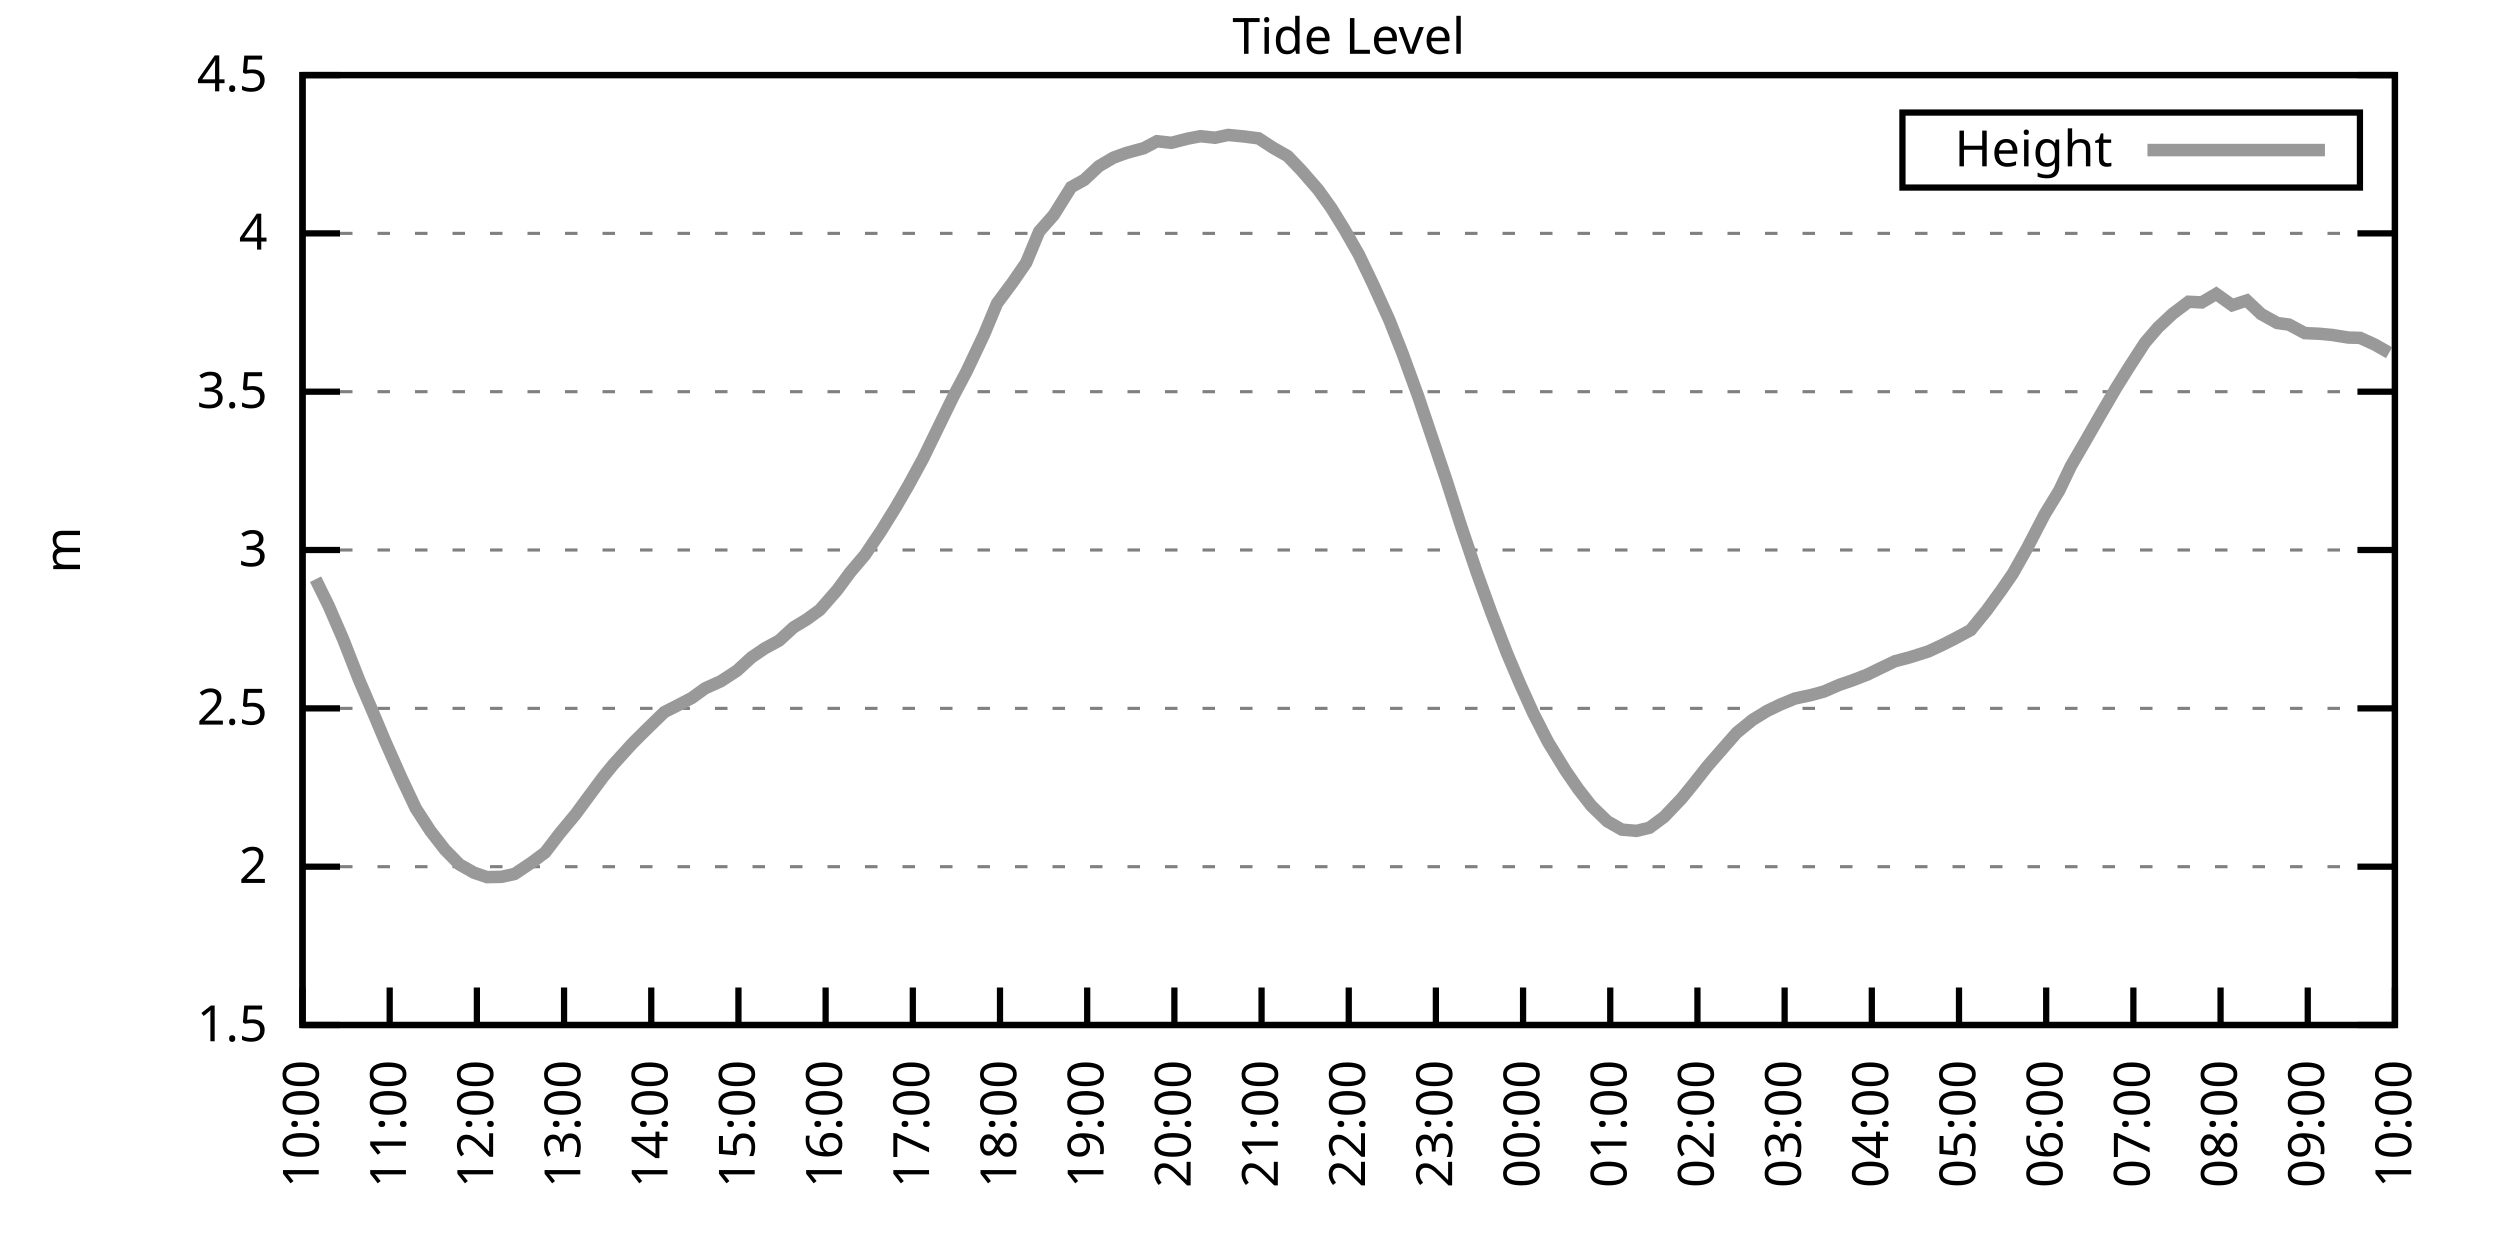
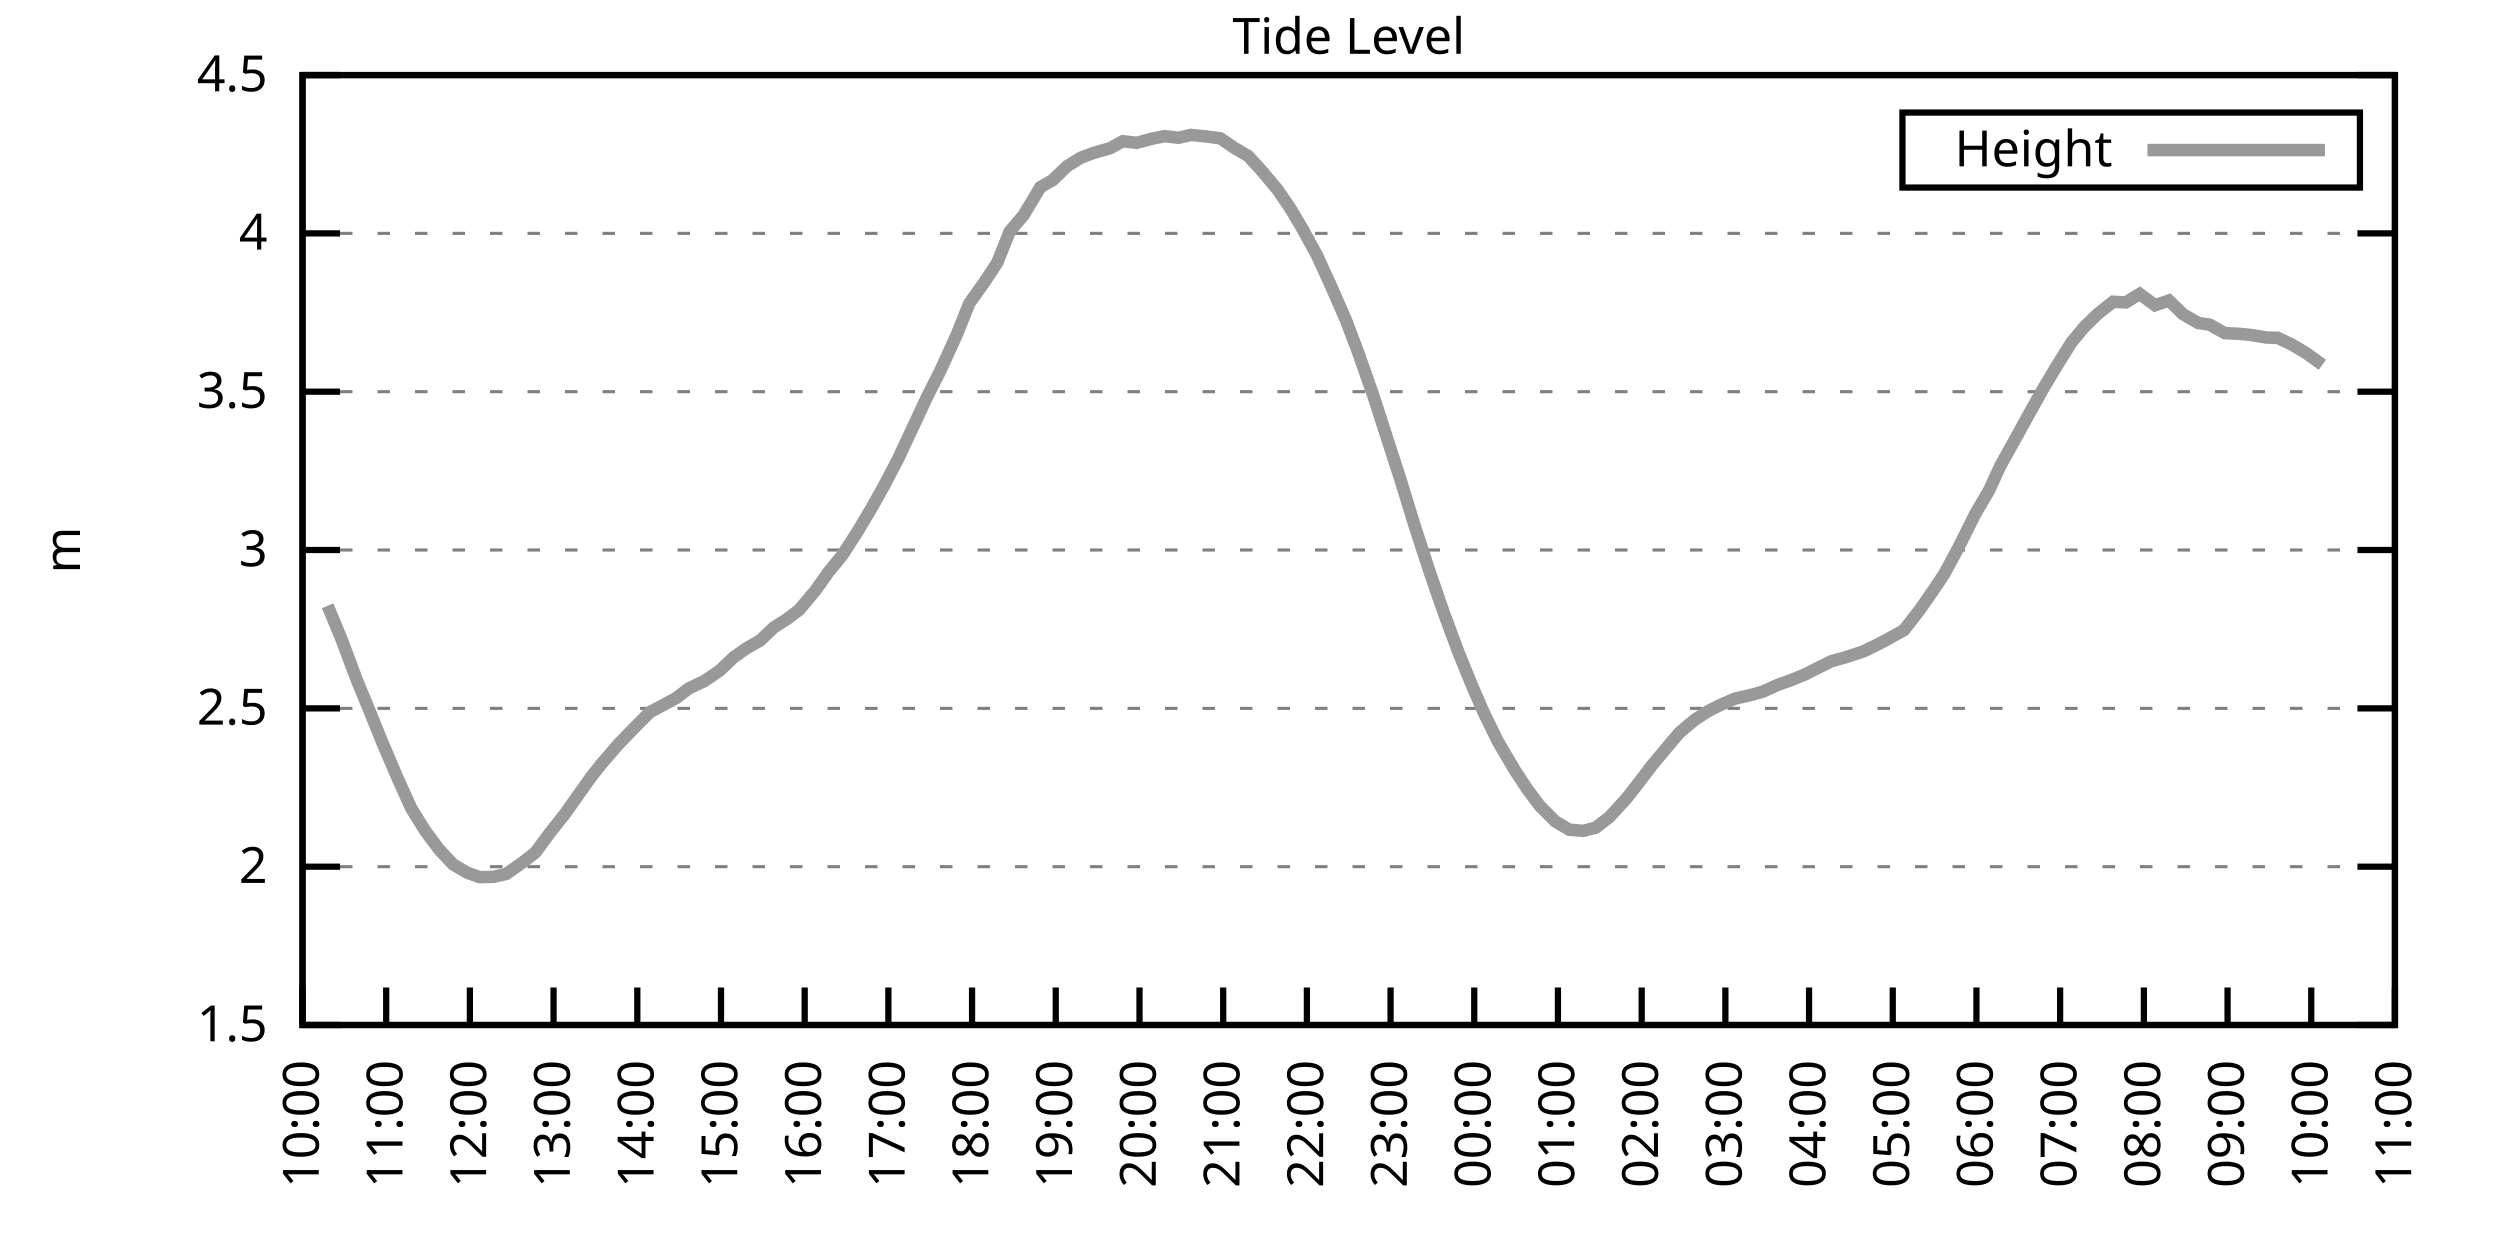
<svg xmlns="http://www.w3.org/2000/svg" xmlns:xlink="http://www.w3.org/1999/xlink" width="400" height="200" viewBox="0 0 400 200">
  <g id="gnuplot_canvas">
    <rect x="0" y="0" width="400" height="200" fill="none" />
    <defs>
      <circle id="gpDot" r="0.5" stroke-width="0.5" stroke="currentColor" />
      <path id="gpPt0" stroke-width="0.333" stroke="currentColor" d="M-1,0 h2 M0,-1 v2" />
      <path id="gpPt1" stroke-width="0.333" stroke="currentColor" d="M-1,-1 L1,1 M1,-1 L-1,1" />
      <path id="gpPt2" stroke-width="0.333" stroke="currentColor" d="M-1,0 L1,0 M0,-1 L0,1 M-1,-1 L1,1 M-1,1 L1,-1" />
      <rect id="gpPt3" stroke-width="0.333" stroke="currentColor" x="-1" y="-1" width="2" height="2" />
      <rect id="gpPt4" stroke-width="0.333" stroke="currentColor" fill="currentColor" x="-1" y="-1" width="2" height="2" />
      <circle id="gpPt5" stroke-width="0.333" stroke="currentColor" cx="0" cy="0" r="1" />
      <use xlink:href="#gpPt5" id="gpPt6" fill="currentColor" stroke="none" />
      <path id="gpPt7" stroke-width="0.333" stroke="currentColor" d="M0,-1.33 L-1.33,0.67 L1.33,0.67 z" />
      <use xlink:href="#gpPt7" id="gpPt8" fill="currentColor" stroke="none" />
      <use xlink:href="#gpPt7" id="gpPt9" stroke="currentColor" transform="rotate(180)" />
      <use xlink:href="#gpPt9" id="gpPt10" fill="currentColor" stroke="none" />
      <use xlink:href="#gpPt3" id="gpPt11" stroke="currentColor" transform="rotate(45)" />
      <use xlink:href="#gpPt11" id="gpPt12" fill="currentColor" stroke="none" />
      <path id="gpPt13" stroke-width="0.333" stroke="currentColor" d="M0,1.330 L1.265,0.411 L0.782,-1.067 L-0.782,-1.076 L-1.265,0.411 z" />
      <use xlink:href="#gpPt13" id="gpPt14" fill="currentColor" stroke="none" />
      <filter id="textbox" filterUnits="objectBoundingBox" x="0" y="0" height="1" width="1">
        <feFlood flood-color="white" flood-opacity="1" result="bgnd" />
        <feComposite in="SourceGraphic" in2="bgnd" operator="atop" />
      </filter>
      <filter id="greybox" filterUnits="objectBoundingBox" x="0" y="0" height="1" width="1">
        <feFlood flood-color="lightgrey" flood-opacity="1" result="grey" />
        <feComposite in="SourceGraphic" in2="grey" operator="atop" />
      </filter>
    </defs>
    <g fill="none" color="white" stroke="currentColor" stroke-width="1.00" stroke-linecap="butt" stroke-linejoin="miter">
</g>
    <g fill="none" color="black" stroke="currentColor" stroke-width="1.00" stroke-linecap="butt" stroke-linejoin="miter">
      <g stroke="none" shape-rendering="crispEdges">
        <polygon fill="rgb(255, 255, 255)" points="48.40,164.00 383.18,164.00 383.18,12.02 48.40,12.02 " />
      </g>
    </g>
    <g fill="none" color="black" stroke="currentColor" stroke-width="1.00" stroke-linecap="butt" stroke-linejoin="miter">
</g>
    <g fill="none" color="black" stroke="black" stroke-width="0.50" stroke-linecap="butt" stroke-linejoin="miter">
</g>
    <g fill="none" color="gray" stroke="currentColor" stroke-width="0.50" stroke-linecap="butt" stroke-linejoin="miter">
      <path stroke="gray" stroke-dasharray="2,4" class="gridline" d="M48.40,164.00 L383.19,164.00  " />
    </g>
    <g fill="none" color="gray" stroke="gray" stroke-width="1.00" stroke-linecap="butt" stroke-linejoin="miter">
</g>
    <g fill="none" color="black" stroke="currentColor" stroke-width="1.00" stroke-linecap="butt" stroke-linejoin="miter">
      <path stroke="black" d="M48.40,164.00 L54.40,164.00 M383.19,164.00 L377.19,164.00  " />
      <g transform="translate(42.80,166.60)" stroke="none" fill="black" font-family="Sans" font-size="8.00" text-anchor="end">
        <text>
          <tspan font-family="Sans"> 1.5</tspan>
        </text>
      </g>
    </g>
    <g fill="none" color="black" stroke="currentColor" stroke-width="1.00" stroke-linecap="butt" stroke-linejoin="miter">
</g>
    <g fill="none" color="black" stroke="black" stroke-width="0.50" stroke-linecap="butt" stroke-linejoin="miter">
</g>
    <g fill="none" color="gray" stroke="currentColor" stroke-width="0.50" stroke-linecap="butt" stroke-linejoin="miter">
      <path stroke="gray" stroke-dasharray="2,4" class="gridline" d="M48.40,138.67 L383.19,138.67  " />
    </g>
    <g fill="none" color="gray" stroke="gray" stroke-width="1.00" stroke-linecap="butt" stroke-linejoin="miter">
</g>
    <g fill="none" color="black" stroke="currentColor" stroke-width="1.00" stroke-linecap="butt" stroke-linejoin="miter">
      <path stroke="black" d="M48.40,138.67 L54.40,138.67 M383.19,138.67 L377.19,138.67  " />
      <g transform="translate(42.80,141.27)" stroke="none" fill="black" font-family="Sans" font-size="8.00" text-anchor="end">
        <text>
          <tspan font-family="Sans"> 2</tspan>
        </text>
      </g>
    </g>
    <g fill="none" color="black" stroke="currentColor" stroke-width="1.00" stroke-linecap="butt" stroke-linejoin="miter">
</g>
    <g fill="none" color="black" stroke="black" stroke-width="0.50" stroke-linecap="butt" stroke-linejoin="miter">
</g>
    <g fill="none" color="gray" stroke="currentColor" stroke-width="0.50" stroke-linecap="butt" stroke-linejoin="miter">
      <path stroke="gray" stroke-dasharray="2,4" class="gridline" d="M48.40,113.34 L383.19,113.34  " />
    </g>
    <g fill="none" color="gray" stroke="gray" stroke-width="1.00" stroke-linecap="butt" stroke-linejoin="miter">
</g>
    <g fill="none" color="black" stroke="currentColor" stroke-width="1.00" stroke-linecap="butt" stroke-linejoin="miter">
      <path stroke="black" d="M48.40,113.34 L54.40,113.34 M383.19,113.34 L377.19,113.34  " />
      <g transform="translate(42.80,115.94)" stroke="none" fill="black" font-family="Sans" font-size="8.00" text-anchor="end">
        <text>
          <tspan font-family="Sans"> 2.5</tspan>
        </text>
      </g>
    </g>
    <g fill="none" color="black" stroke="currentColor" stroke-width="1.00" stroke-linecap="butt" stroke-linejoin="miter">
</g>
    <g fill="none" color="black" stroke="black" stroke-width="0.50" stroke-linecap="butt" stroke-linejoin="miter">
</g>
    <g fill="none" color="gray" stroke="currentColor" stroke-width="0.50" stroke-linecap="butt" stroke-linejoin="miter">
      <path stroke="gray" stroke-dasharray="2,4" class="gridline" d="M48.40,88.00 L383.19,88.00  " />
    </g>
    <g fill="none" color="gray" stroke="gray" stroke-width="1.00" stroke-linecap="butt" stroke-linejoin="miter">
</g>
    <g fill="none" color="black" stroke="currentColor" stroke-width="1.00" stroke-linecap="butt" stroke-linejoin="miter">
      <path stroke="black" d="M48.40,88.00 L54.40,88.00 M383.19,88.00 L377.19,88.00  " />
      <g transform="translate(42.80,90.60)" stroke="none" fill="black" font-family="Sans" font-size="8.00" text-anchor="end">
        <text>
          <tspan font-family="Sans"> 3</tspan>
        </text>
      </g>
    </g>
    <g fill="none" color="black" stroke="currentColor" stroke-width="1.00" stroke-linecap="butt" stroke-linejoin="miter">
</g>
    <g fill="none" color="black" stroke="black" stroke-width="0.50" stroke-linecap="butt" stroke-linejoin="miter">
</g>
    <g fill="none" color="gray" stroke="currentColor" stroke-width="0.50" stroke-linecap="butt" stroke-linejoin="miter">
      <path stroke="gray" stroke-dasharray="2,4" class="gridline" d="M48.40,62.67 L383.19,62.67  " />
    </g>
    <g fill="none" color="gray" stroke="gray" stroke-width="1.00" stroke-linecap="butt" stroke-linejoin="miter">
</g>
    <g fill="none" color="black" stroke="currentColor" stroke-width="1.00" stroke-linecap="butt" stroke-linejoin="miter">
      <path stroke="black" d="M48.40,62.67 L54.40,62.67 M383.19,62.67 L377.19,62.67  " />
      <g transform="translate(42.80,65.27)" stroke="none" fill="black" font-family="Sans" font-size="8.00" text-anchor="end">
        <text>
          <tspan font-family="Sans"> 3.5</tspan>
        </text>
      </g>
    </g>
    <g fill="none" color="black" stroke="currentColor" stroke-width="1.00" stroke-linecap="butt" stroke-linejoin="miter">
</g>
    <g fill="none" color="black" stroke="black" stroke-width="0.50" stroke-linecap="butt" stroke-linejoin="miter">
</g>
    <g fill="none" color="gray" stroke="currentColor" stroke-width="0.50" stroke-linecap="butt" stroke-linejoin="miter">
      <path stroke="gray" stroke-dasharray="2,4" class="gridline" d="M48.40,37.34 L383.19,37.34  " />
    </g>
    <g fill="none" color="gray" stroke="gray" stroke-width="1.00" stroke-linecap="butt" stroke-linejoin="miter">
</g>
    <g fill="none" color="black" stroke="currentColor" stroke-width="1.00" stroke-linecap="butt" stroke-linejoin="miter">
      <path stroke="black" d="M48.40,37.34 L54.40,37.34 M383.19,37.34 L377.19,37.34  " />
      <g transform="translate(42.80,39.94)" stroke="none" fill="black" font-family="Sans" font-size="8.00" text-anchor="end">
        <text>
          <tspan font-family="Sans"> 4</tspan>
        </text>
      </g>
    </g>
    <g fill="none" color="black" stroke="currentColor" stroke-width="1.00" stroke-linecap="butt" stroke-linejoin="miter">
</g>
    <g fill="none" color="black" stroke="black" stroke-width="0.50" stroke-linecap="butt" stroke-linejoin="miter">
</g>
    <g fill="none" color="gray" stroke="currentColor" stroke-width="0.50" stroke-linecap="butt" stroke-linejoin="miter">
      <path stroke="gray" stroke-dasharray="2,4" class="gridline" d="M48.40,12.01 L383.19,12.01  " />
    </g>
    <g fill="none" color="gray" stroke="gray" stroke-width="1.00" stroke-linecap="butt" stroke-linejoin="miter">
</g>
    <g fill="none" color="black" stroke="currentColor" stroke-width="1.00" stroke-linecap="butt" stroke-linejoin="miter">
      <path stroke="black" d="M48.40,12.01 L54.40,12.01 M383.19,12.01 L377.19,12.01  " />
      <g transform="translate(42.80,14.61)" stroke="none" fill="black" font-family="Sans" font-size="8.00" text-anchor="end">
        <text>
          <tspan font-family="Sans"> 4.5</tspan>
        </text>
      </g>
    </g>
    <g fill="none" color="black" stroke="currentColor" stroke-width="1.00" stroke-linecap="butt" stroke-linejoin="miter">
      <path stroke="black" d="M48.40,164.00 L48.40,158.00  " />
      <g transform="translate(51.00,169.60) rotate(270.00)" stroke="none" fill="black" font-family="Sans" font-size="8.00" text-anchor="end">
        <text>
          <tspan font-family="Sans">10:00</tspan>
        </text>
      </g>
    </g>
    <g fill="none" color="black" stroke="currentColor" stroke-width="1.00" stroke-linecap="butt" stroke-linejoin="miter">
-       <path stroke="black" d="M62.35,164.00 L62.35,158.00  " />
-       <g transform="translate(64.95,169.60) rotate(270.00)" stroke="none" fill="black" font-family="Sans" font-size="8.00" text-anchor="end">
+       <path stroke="black" d="M61.79,164.00 L61.79,158.00  " />
+       <g transform="translate(64.39,169.60) rotate(270.00)" stroke="none" fill="black" font-family="Sans" font-size="8.00" text-anchor="end">
        <text>
          <tspan font-family="Sans">11:00</tspan>
        </text>
      </g>
    </g>
    <g fill="none" color="black" stroke="currentColor" stroke-width="1.00" stroke-linecap="butt" stroke-linejoin="miter">
-       <path stroke="black" d="M76.30,164.00 L76.30,158.00  " />
-       <g transform="translate(78.90,169.60) rotate(270.00)" stroke="none" fill="black" font-family="Sans" font-size="8.00" text-anchor="end">
+       <path stroke="black" d="M75.18,164.00 L75.18,158.00  " />
+       <g transform="translate(77.78,169.60) rotate(270.00)" stroke="none" fill="black" font-family="Sans" font-size="8.00" text-anchor="end">
        <text>
          <tspan font-family="Sans">12:00</tspan>
        </text>
      </g>
    </g>
    <g fill="none" color="black" stroke="currentColor" stroke-width="1.00" stroke-linecap="butt" stroke-linejoin="miter">
-       <path stroke="black" d="M90.25,164.00 L90.25,158.00  " />
-       <g transform="translate(92.85,169.60) rotate(270.00)" stroke="none" fill="black" font-family="Sans" font-size="8.00" text-anchor="end">
+       <path stroke="black" d="M88.57,164.00 L88.57,158.00  " />
+       <g transform="translate(91.17,169.60) rotate(270.00)" stroke="none" fill="black" font-family="Sans" font-size="8.00" text-anchor="end">
        <text>
          <tspan font-family="Sans">13:00</tspan>
        </text>
      </g>
    </g>
    <g fill="none" color="black" stroke="currentColor" stroke-width="1.00" stroke-linecap="butt" stroke-linejoin="miter">
-       <path stroke="black" d="M104.20,164.00 L104.20,158.00  " />
-       <g transform="translate(106.80,169.60) rotate(270.00)" stroke="none" fill="black" font-family="Sans" font-size="8.00" text-anchor="end">
+       <path stroke="black" d="M101.97,164.00 L101.97,158.00  " />
+       <g transform="translate(104.57,169.60) rotate(270.00)" stroke="none" fill="black" font-family="Sans" font-size="8.00" text-anchor="end">
        <text>
          <tspan font-family="Sans">14:00</tspan>
        </text>
      </g>
    </g>
    <g fill="none" color="black" stroke="currentColor" stroke-width="1.00" stroke-linecap="butt" stroke-linejoin="miter">
-       <path stroke="black" d="M118.15,164.00 L118.15,158.00  " />
-       <g transform="translate(120.75,169.60) rotate(270.00)" stroke="none" fill="black" font-family="Sans" font-size="8.00" text-anchor="end">
+       <path stroke="black" d="M115.36,164.00 L115.36,158.00  " />
+       <g transform="translate(117.96,169.60) rotate(270.00)" stroke="none" fill="black" font-family="Sans" font-size="8.00" text-anchor="end">
        <text>
          <tspan font-family="Sans">15:00</tspan>
        </text>
      </g>
    </g>
    <g fill="none" color="black" stroke="currentColor" stroke-width="1.00" stroke-linecap="butt" stroke-linejoin="miter">
-       <path stroke="black" d="M132.10,164.00 L132.10,158.00  " />
-       <g transform="translate(134.70,169.60) rotate(270.00)" stroke="none" fill="black" font-family="Sans" font-size="8.00" text-anchor="end">
+       <path stroke="black" d="M128.75,164.00 L128.75,158.00  " />
+       <g transform="translate(131.35,169.60) rotate(270.00)" stroke="none" fill="black" font-family="Sans" font-size="8.00" text-anchor="end">
        <text>
          <tspan font-family="Sans">16:00</tspan>
        </text>
      </g>
    </g>
    <g fill="none" color="black" stroke="currentColor" stroke-width="1.00" stroke-linecap="butt" stroke-linejoin="miter">
-       <path stroke="black" d="M146.05,164.00 L146.05,158.00  " />
-       <g transform="translate(148.65,169.60) rotate(270.00)" stroke="none" fill="black" font-family="Sans" font-size="8.00" text-anchor="end">
+       <path stroke="black" d="M142.14,164.00 L142.14,158.00  " />
+       <g transform="translate(144.74,169.60) rotate(270.00)" stroke="none" fill="black" font-family="Sans" font-size="8.00" text-anchor="end">
        <text>
          <tspan font-family="Sans">17:00</tspan>
        </text>
      </g>
    </g>
    <g fill="none" color="black" stroke="currentColor" stroke-width="1.00" stroke-linecap="butt" stroke-linejoin="miter">
-       <path stroke="black" d="M160.00,164.00 L160.00,158.00  " />
-       <g transform="translate(162.60,169.60) rotate(270.00)" stroke="none" fill="black" font-family="Sans" font-size="8.00" text-anchor="end">
+       <path stroke="black" d="M155.53,164.00 L155.53,158.00  " />
+       <g transform="translate(158.13,169.60) rotate(270.00)" stroke="none" fill="black" font-family="Sans" font-size="8.00" text-anchor="end">
        <text>
          <tspan font-family="Sans">18:00</tspan>
        </text>
      </g>
    </g>
    <g fill="none" color="black" stroke="currentColor" stroke-width="1.00" stroke-linecap="butt" stroke-linejoin="miter">
-       <path stroke="black" d="M173.95,164.00 L173.95,158.00  " />
-       <g transform="translate(176.55,169.60) rotate(270.00)" stroke="none" fill="black" font-family="Sans" font-size="8.00" text-anchor="end">
+       <path stroke="black" d="M168.92,164.00 L168.92,158.00  " />
+       <g transform="translate(171.52,169.60) rotate(270.00)" stroke="none" fill="black" font-family="Sans" font-size="8.00" text-anchor="end">
        <text>
          <tspan font-family="Sans">19:00</tspan>
        </text>
      </g>
    </g>
    <g fill="none" color="black" stroke="currentColor" stroke-width="1.00" stroke-linecap="butt" stroke-linejoin="miter">
-       <path stroke="black" d="M187.90,164.00 L187.90,158.00  " />
-       <g transform="translate(190.50,169.60) rotate(270.00)" stroke="none" fill="black" font-family="Sans" font-size="8.00" text-anchor="end">
+       <path stroke="black" d="M182.32,164.00 L182.32,158.00  " />
+       <g transform="translate(184.92,169.60) rotate(270.00)" stroke="none" fill="black" font-family="Sans" font-size="8.00" text-anchor="end">
        <text>
          <tspan font-family="Sans">20:00</tspan>
        </text>
      </g>
    </g>
    <g fill="none" color="black" stroke="currentColor" stroke-width="1.00" stroke-linecap="butt" stroke-linejoin="miter">
-       <path stroke="black" d="M201.85,164.00 L201.85,158.00  " />
-       <g transform="translate(204.45,169.60) rotate(270.00)" stroke="none" fill="black" font-family="Sans" font-size="8.00" text-anchor="end">
+       <path stroke="black" d="M195.71,164.00 L195.71,158.00  " />
+       <g transform="translate(198.31,169.60) rotate(270.00)" stroke="none" fill="black" font-family="Sans" font-size="8.00" text-anchor="end">
        <text>
          <tspan font-family="Sans">21:00</tspan>
        </text>
      </g>
    </g>
    <g fill="none" color="black" stroke="currentColor" stroke-width="1.00" stroke-linecap="butt" stroke-linejoin="miter">
-       <path stroke="black" d="M215.80,164.00 L215.80,158.00  " />
-       <g transform="translate(218.40,169.60) rotate(270.00)" stroke="none" fill="black" font-family="Sans" font-size="8.00" text-anchor="end">
+       <path stroke="black" d="M209.10,164.00 L209.10,158.00  " />
+       <g transform="translate(211.70,169.60) rotate(270.00)" stroke="none" fill="black" font-family="Sans" font-size="8.00" text-anchor="end">
        <text>
          <tspan font-family="Sans">22:00</tspan>
        </text>
      </g>
    </g>
    <g fill="none" color="black" stroke="currentColor" stroke-width="1.00" stroke-linecap="butt" stroke-linejoin="miter">
-       <path stroke="black" d="M229.74,164.00 L229.74,158.00  " />
-       <g transform="translate(232.34,169.60) rotate(270.00)" stroke="none" fill="black" font-family="Sans" font-size="8.00" text-anchor="end">
+       <path stroke="black" d="M222.49,164.00 L222.49,158.00  " />
+       <g transform="translate(225.09,169.60) rotate(270.00)" stroke="none" fill="black" font-family="Sans" font-size="8.00" text-anchor="end">
        <text>
          <tspan font-family="Sans">23:00</tspan>
        </text>
      </g>
    </g>
    <g fill="none" color="black" stroke="currentColor" stroke-width="1.00" stroke-linecap="butt" stroke-linejoin="miter">
-       <path stroke="black" d="M243.69,164.00 L243.69,158.00  " />
-       <g transform="translate(246.29,169.60) rotate(270.00)" stroke="none" fill="black" font-family="Sans" font-size="8.00" text-anchor="end">
+       <path stroke="black" d="M235.88,164.00 L235.88,158.00  " />
+       <g transform="translate(238.48,169.60) rotate(270.00)" stroke="none" fill="black" font-family="Sans" font-size="8.00" text-anchor="end">
        <text>
          <tspan font-family="Sans">00:00</tspan>
        </text>
      </g>
    </g>
    <g fill="none" color="black" stroke="currentColor" stroke-width="1.00" stroke-linecap="butt" stroke-linejoin="miter">
-       <path stroke="black" d="M257.64,164.00 L257.64,158.00  " />
-       <g transform="translate(260.24,169.60) rotate(270.00)" stroke="none" fill="black" font-family="Sans" font-size="8.00" text-anchor="end">
+       <path stroke="black" d="M249.27,164.00 L249.27,158.00  " />
+       <g transform="translate(251.87,169.60) rotate(270.00)" stroke="none" fill="black" font-family="Sans" font-size="8.00" text-anchor="end">
        <text>
          <tspan font-family="Sans">01:00</tspan>
        </text>
      </g>
    </g>
    <g fill="none" color="black" stroke="currentColor" stroke-width="1.00" stroke-linecap="butt" stroke-linejoin="miter">
-       <path stroke="black" d="M271.59,164.00 L271.59,158.00  " />
-       <g transform="translate(274.19,169.60) rotate(270.00)" stroke="none" fill="black" font-family="Sans" font-size="8.00" text-anchor="end">
+       <path stroke="black" d="M262.67,164.00 L262.67,158.00  " />
+       <g transform="translate(265.27,169.60) rotate(270.00)" stroke="none" fill="black" font-family="Sans" font-size="8.00" text-anchor="end">
        <text>
          <tspan font-family="Sans">02:00</tspan>
        </text>
      </g>
    </g>
    <g fill="none" color="black" stroke="currentColor" stroke-width="1.00" stroke-linecap="butt" stroke-linejoin="miter">
-       <path stroke="black" d="M285.54,164.00 L285.54,158.00  " />
-       <g transform="translate(288.14,169.60) rotate(270.00)" stroke="none" fill="black" font-family="Sans" font-size="8.00" text-anchor="end">
+       <path stroke="black" d="M276.06,164.00 L276.06,158.00  " />
+       <g transform="translate(278.66,169.60) rotate(270.00)" stroke="none" fill="black" font-family="Sans" font-size="8.00" text-anchor="end">
        <text>
          <tspan font-family="Sans">03:00</tspan>
        </text>
      </g>
    </g>
    <g fill="none" color="black" stroke="currentColor" stroke-width="1.00" stroke-linecap="butt" stroke-linejoin="miter">
-       <path stroke="black" d="M299.49,164.00 L299.49,158.00  " />
-       <g transform="translate(302.09,169.60) rotate(270.00)" stroke="none" fill="black" font-family="Sans" font-size="8.00" text-anchor="end">
+       <path stroke="black" d="M289.45,164.00 L289.45,158.00  " />
+       <g transform="translate(292.05,169.60) rotate(270.00)" stroke="none" fill="black" font-family="Sans" font-size="8.00" text-anchor="end">
        <text>
          <tspan font-family="Sans">04:00</tspan>
        </text>
      </g>
    </g>
    <g fill="none" color="black" stroke="currentColor" stroke-width="1.00" stroke-linecap="butt" stroke-linejoin="miter">
-       <path stroke="black" d="M313.44,164.00 L313.44,158.00  " />
-       <g transform="translate(316.04,169.60) rotate(270.00)" stroke="none" fill="black" font-family="Sans" font-size="8.00" text-anchor="end">
+       <path stroke="black" d="M302.84,164.00 L302.84,158.00  " />
+       <g transform="translate(305.44,169.60) rotate(270.00)" stroke="none" fill="black" font-family="Sans" font-size="8.00" text-anchor="end">
        <text>
          <tspan font-family="Sans">05:00</tspan>
        </text>
      </g>
    </g>
    <g fill="none" color="black" stroke="currentColor" stroke-width="1.00" stroke-linecap="butt" stroke-linejoin="miter">
-       <path stroke="black" d="M327.39,164.00 L327.39,158.00  " />
-       <g transform="translate(329.99,169.60) rotate(270.00)" stroke="none" fill="black" font-family="Sans" font-size="8.00" text-anchor="end">
+       <path stroke="black" d="M316.23,164.00 L316.23,158.00  " />
+       <g transform="translate(318.83,169.60) rotate(270.00)" stroke="none" fill="black" font-family="Sans" font-size="8.00" text-anchor="end">
        <text>
          <tspan font-family="Sans">06:00</tspan>
        </text>
      </g>
    </g>
    <g fill="none" color="black" stroke="currentColor" stroke-width="1.00" stroke-linecap="butt" stroke-linejoin="miter">
-       <path stroke="black" d="M341.34,164.00 L341.34,158.00  " />
-       <g transform="translate(343.94,169.60) rotate(270.00)" stroke="none" fill="black" font-family="Sans" font-size="8.00" text-anchor="end">
+       <path stroke="black" d="M329.62,164.00 L329.62,158.00  " />
+       <g transform="translate(332.22,169.60) rotate(270.00)" stroke="none" fill="black" font-family="Sans" font-size="8.00" text-anchor="end">
        <text>
          <tspan font-family="Sans">07:00</tspan>
        </text>
      </g>
    </g>
    <g fill="none" color="black" stroke="currentColor" stroke-width="1.00" stroke-linecap="butt" stroke-linejoin="miter">
-       <path stroke="black" d="M355.29,164.00 L355.29,158.00  " />
-       <g transform="translate(357.89,169.60) rotate(270.00)" stroke="none" fill="black" font-family="Sans" font-size="8.00" text-anchor="end">
+       <path stroke="black" d="M343.02,164.00 L343.02,158.00  " />
+       <g transform="translate(345.62,169.60) rotate(270.00)" stroke="none" fill="black" font-family="Sans" font-size="8.00" text-anchor="end">
        <text>
          <tspan font-family="Sans">08:00</tspan>
        </text>
      </g>
    </g>
    <g fill="none" color="black" stroke="currentColor" stroke-width="1.00" stroke-linecap="butt" stroke-linejoin="miter">
-       <path stroke="black" d="M369.24,164.00 L369.24,158.00  " />
-       <g transform="translate(371.84,169.60) rotate(270.00)" stroke="none" fill="black" font-family="Sans" font-size="8.00" text-anchor="end">
+       <path stroke="black" d="M356.41,164.00 L356.41,158.00  " />
+       <g transform="translate(359.01,169.60) rotate(270.00)" stroke="none" fill="black" font-family="Sans" font-size="8.00" text-anchor="end">
        <text>
          <tspan font-family="Sans">09:00</tspan>
+         </text>
+       </g>
+     </g>
+     <g fill="none" color="black" stroke="currentColor" stroke-width="1.00" stroke-linecap="butt" stroke-linejoin="miter">
+       <path stroke="black" d="M369.80,164.00 L369.80,158.00  " />
+       <g transform="translate(372.40,169.60) rotate(270.00)" stroke="none" fill="black" font-family="Sans" font-size="8.00" text-anchor="end">
+         <text>
+           <tspan font-family="Sans">10:00</tspan>
        </text>
      </g>
    </g>
    <g fill="none" color="black" stroke="currentColor" stroke-width="1.00" stroke-linecap="butt" stroke-linejoin="miter">
      <path stroke="black" d="M383.19,164.00 L383.19,158.00  " />
      <g transform="translate(385.79,169.60) rotate(270.00)" stroke="none" fill="black" font-family="Sans" font-size="8.00" text-anchor="end">
        <text>
-           <tspan font-family="Sans">10:00</tspan>
+           <tspan font-family="Sans">11:00</tspan>
        </text>
      </g>
    </g>
    <g fill="none" color="black" stroke="currentColor" stroke-width="1.00" stroke-linecap="butt" stroke-linejoin="miter">
</g>
    <g fill="none" color="black" stroke="currentColor" stroke-width="1.00" stroke-linecap="butt" stroke-linejoin="miter">
      <path stroke="black" d="M48.40,12.01 L48.40,164.00 L383.19,164.00 L383.19,12.01 L48.40,12.01 Z  " />
    </g>
    <g fill="none" color="black" stroke="currentColor" stroke-width="1.00" stroke-linecap="butt" stroke-linejoin="miter">
</g>
    <g fill="none" color="black" stroke="currentColor" stroke-width="1.00" stroke-linecap="butt" stroke-linejoin="miter">
      <path stroke="black" d="M304.39,30.01 L304.39,18.01 L377.59,18.01 L377.59,30.01 L304.39,30.01 Z  " />
    </g>
    <g id="Tide_level_plot_1">
      <g fill="none" color="white" stroke="black" stroke-width="2.00" stroke-linecap="butt" stroke-linejoin="miter">
</g>
      <g fill="none" color="black" stroke="currentColor" stroke-width="2.00" stroke-linecap="butt" stroke-linejoin="miter">
        <g transform="translate(337.99,26.61)" stroke="none" fill="black" font-family="Sans" font-size="8.00" text-anchor="end">
          <text>
            <tspan font-family="Sans">Height</tspan>
          </text>
        </g>
      </g>
      <g fill="none" color="black" stroke="currentColor" stroke-width="2.00" stroke-linecap="butt" stroke-linejoin="miter">
-         <path stroke="rgb(153, 153, 153)" d="M343.59,24.01 L371.99,24.01 M50.49,92.67 L52.58,96.92 L54.91,102.29 L57.47,108.83 L59.56,113.69 L61.65,118.66   L64.21,124.43 L66.53,129.35 L68.86,132.94 L71.18,135.93 L73.51,138.31 L75.83,139.63 L77.93,140.34 L80.25,140.29   L82.34,139.83 L85.13,137.96 L87.23,136.39 L89.55,133.35 L92.11,130.26 L94.20,127.42 L96.53,124.28 L98.15,122.30   L101.18,118.96 L103.27,116.88 L106.29,113.94 L108.38,112.88 L110.71,111.66 L112.80,110.14 L115.36,108.98 L117.92,107.31   L120.24,105.18 L122.33,103.76 L124.66,102.49 L126.98,100.37 L129.08,99.10 L131.17,97.58 L133.96,94.39 L136.05,91.55   L138.37,88.82 L140.93,85.02 L143.26,81.27 L145.35,77.67 L147.67,73.41 L150.46,67.69 L152.56,63.38 L154.65,59.43   L157.44,53.55 L159.53,48.54 L162.09,45.09 L164.18,42.05 L166.27,37.04 L168.60,34.40 L171.39,29.94 L173.48,28.78   L175.81,26.60 L178.13,25.23 L180.22,24.47 L183.01,23.71 L185.11,22.60 L187.43,22.85 L189.99,22.19 L192.08,21.79   L194.41,22.04 L196.50,21.59 L199.06,21.84 L201.38,22.14 L203.71,23.66 L206.03,24.98 L208.12,27.16 L210.91,30.35   L213.01,33.29 L215.10,36.68 L217.42,40.74 L219.75,45.60 L222.30,51.22 L224.40,56.54 L226.95,63.53 L229.05,69.77   L231.37,76.66 L233.70,83.95 L236.25,91.50 L238.58,97.94 L241.14,104.57 L243.23,109.49 L245.32,114.10 L247.65,118.66   L250.44,123.22 L252.53,126.26 L254.62,128.94 L257.18,131.42 L259.50,132.74 L261.83,132.94 L263.92,132.44 L266.25,130.71   L269.04,127.78 L270.90,125.50 L273.22,122.56 L275.78,119.62 L277.87,117.24 L280.43,115.16 L282.75,113.74 L284.85,112.73   L287.17,111.77 L289.96,111.16 L291.82,110.65 L294.38,109.54 L296.47,108.83 L298.80,107.92 L300.89,106.90 L303.21,105.79   L305.54,105.18 L308.56,104.22 L310.65,103.25 L312.74,102.19 L315.30,100.82 L317.86,97.68 L320.18,94.49 L322.04,91.80   L324.37,87.65 L327.16,82.28 L329.48,78.48 L331.34,74.58 L333.90,70.17 L335.99,66.52 L338.55,62.12 L340.64,58.77   L343.20,54.82 L345.29,52.39 L347.62,50.21 L350.18,48.28 L352.27,48.39 L354.59,47.02 L357.15,48.84 L359.48,48.08   L361.80,50.26 L364.36,51.68 L366.22,51.93 L368.78,53.30 L371.10,53.40 L373.19,53.60 L375.75,54.01 L377.61,54.06   L379.94,55.12 L382.26,56.44  " />
+         <path stroke="rgb(153, 153, 153)" d="M343.59,24.01 L371.99,24.01 M52.42,96.92 L54.65,102.29 L57.10,108.83 L59.11,113.69 L61.12,118.66 L63.58,124.43   L65.81,129.35 L68.04,132.94 L70.27,135.93 L72.50,138.31 L74.74,139.63 L76.75,140.34 L78.98,140.29 L80.99,139.83   L83.66,137.96 L85.67,136.39 L87.91,133.35 L90.36,130.26 L92.37,127.42 L94.60,124.28 L96.16,122.30 L99.06,118.96   L101.07,116.88 L103.98,113.94 L105.98,112.88 L108.22,111.66 L110.22,110.14 L112.68,108.98 L115.13,107.31 L117.37,105.18   L119.38,103.76 L121.61,102.49 L123.84,100.37 L125.85,99.10 L127.86,97.58 L130.54,94.39 L132.54,91.55 L134.78,88.82   L137.23,85.02 L139.46,81.27 L141.47,77.67 L143.70,73.41 L146.38,67.69 L148.39,63.38 L150.40,59.43 L153.08,53.55   L155.09,48.54 L157.54,45.09 L159.55,42.05 L161.56,37.04 L163.79,34.40 L166.47,29.94 L168.48,28.78 L170.71,26.60   L172.94,25.23 L174.95,24.47 L177.63,23.71 L179.64,22.60 L181.87,22.85 L184.32,22.19 L186.33,21.79 L188.57,22.04   L190.57,21.59 L193.03,21.84 L195.26,22.14 L197.49,23.66 L199.73,24.98 L201.73,27.16 L204.41,30.35 L206.42,33.29   L208.43,36.68 L210.66,40.74 L212.89,45.60 L215.35,51.22 L217.36,56.54 L219.81,63.53 L221.82,69.77 L224.05,76.66   L226.29,83.95 L228.74,91.50 L230.97,97.94 L233.43,104.57 L235.44,109.49 L237.44,114.10 L239.68,118.66 L242.36,123.22   L244.36,126.26 L246.37,128.94 L248.83,131.42 L251.06,132.74 L253.29,132.94 L255.30,132.44 L257.53,130.71 L260.21,127.78   L262.00,125.50 L264.23,122.56 L266.68,119.62 L268.69,117.24 L271.15,115.16 L273.38,113.74 L275.39,112.73 L277.62,111.77   L280.30,111.16 L282.08,110.65 L284.54,109.54 L286.55,108.83 L288.78,107.92 L290.79,106.90 L293.02,105.79 L295.25,105.18   L298.15,104.22 L300.16,103.25 L302.17,102.19 L304.63,100.82 L307.08,97.68 L309.31,94.49 L311.10,91.80 L313.33,87.65   L316.01,82.28 L318.24,78.48 L320.03,74.58 L322.48,70.17 L324.49,66.52 L326.95,62.12 L328.95,58.77 L331.41,54.82   L333.42,52.39 L335.65,50.21 L338.10,48.28 L340.11,48.39 L342.35,47.02 L344.80,48.84 L347.03,48.08 L349.26,50.26   L351.72,51.68 L353.51,51.93 L355.96,53.30 L358.19,53.40 L360.20,53.60 L362.66,54.01 L364.44,54.06 L366.67,55.12   L368.91,56.44 L371.58,58.37  " />
      </g>
    </g>
    <g fill="none" color="black" stroke="currentColor" stroke-width="2.00" stroke-linecap="butt" stroke-linejoin="miter">
</g>
    <g fill="none" color="black" stroke="black" stroke-width="1.00" stroke-linecap="butt" stroke-linejoin="miter">
</g>
    <g fill="none" color="black" stroke="currentColor" stroke-width="1.00" stroke-linecap="butt" stroke-linejoin="miter">
      <path stroke="black" d="M48.40,12.01 L48.40,164.00 L383.19,164.00 L383.19,12.01 L48.40,12.01 Z  " />
      <g transform="translate(12.80,88.01) rotate(270.00)" stroke="none" fill="black" font-family="Sans" font-size="8.00" text-anchor="middle">
        <text>
          <tspan font-family="Sans">m</tspan>
        </text>
      </g>
    </g>
    <g fill="none" color="black" stroke="currentColor" stroke-width="1.00" stroke-linecap="butt" stroke-linejoin="miter">
</g>
    <g fill="none" color="black" stroke="currentColor" stroke-width="1.00" stroke-linecap="butt" stroke-linejoin="miter">
      <g transform="translate(215.79,8.61)" stroke="none" fill="black" font-family="Sans" font-size="8.00" text-anchor="middle">
        <text>
          <tspan font-family="Sans">Tide Level</tspan>
        </text>
      </g>
    </g>
    <g fill="none" color="black" stroke="currentColor" stroke-width="1.00" stroke-linecap="butt" stroke-linejoin="miter">
</g>
  </g>
</svg>
